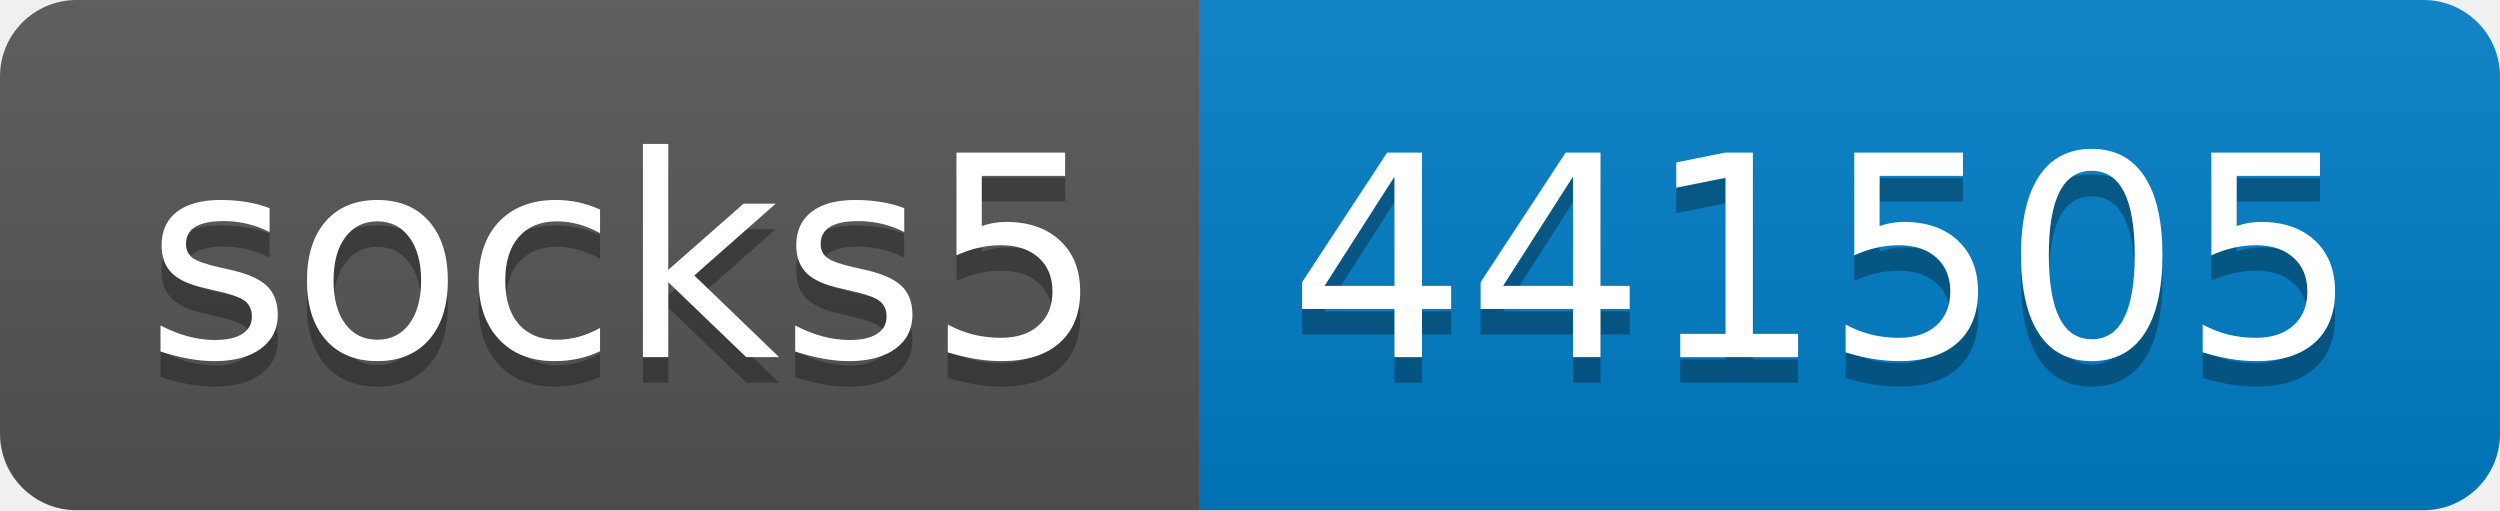
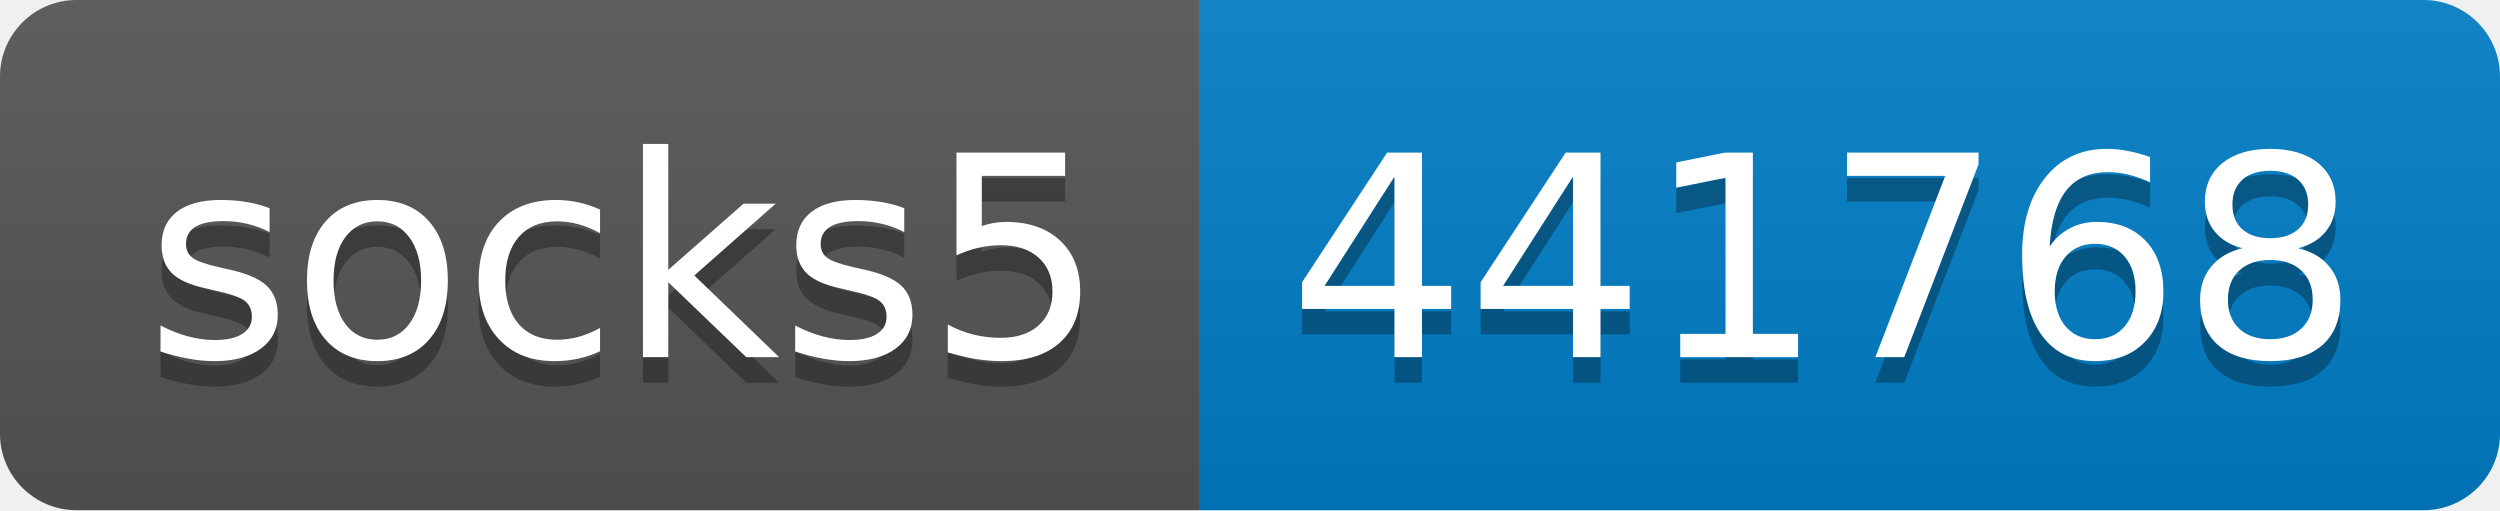
- <svg xmlns="http://www.w3.org/2000/svg" width="98" height="20" role="img" aria-label="socks5: 441505">
+ <svg xmlns="http://www.w3.org/2000/svg" width="98" height="20" role="img" aria-label="socks5: 441768">
  <linearGradient id="s" x2="0" y2="100%">
    <stop offset="0" stop-color="#bbb" stop-opacity=".1" />
    <stop offset="1" stop-opacity=".1" />
  </linearGradient>
  <clipPath id="r">
    <rect width="98" height="20" rx="3" fill="#fff" />
  </clipPath>
  <g clip-path="url(#r)">
    <rect width="47" height="20" fill="#555" />
    <rect x="47" width="51" height="20" fill="#007ec6" />
    <rect width="98" height="20" fill="url(#s)" />
  </g>
  <g fill="#fff" text-anchor="middle" font-family="Verdana,Geneva,DejaVu Sans,sans-serif" text-rendering="geometricPrecision" font-size="110">
    <text aria-hidden="true" x="245" y="150" fill="#010101" fill-opacity=".3" transform="scale(.1)" textLength="370">socks5</text>
    <text x="245" y="140" transform="scale(.1)" fill="#fff" textLength="370">socks5</text>
-     <text aria-hidden="true" x="715" y="150" fill="#010101" fill-opacity=".3" transform="scale(.1)" textLength="410">441505</text>
-     <text x="715" y="140" transform="scale(.1)" fill="#fff" textLength="410">441505</text>
+     <text aria-hidden="true" x="715" y="150" fill="#010101" fill-opacity=".3" transform="scale(.1)" textLength="410">441768</text>
+     <text x="715" y="140" transform="scale(.1)" fill="#fff" textLength="410">441768</text>
  </g>
</svg>
